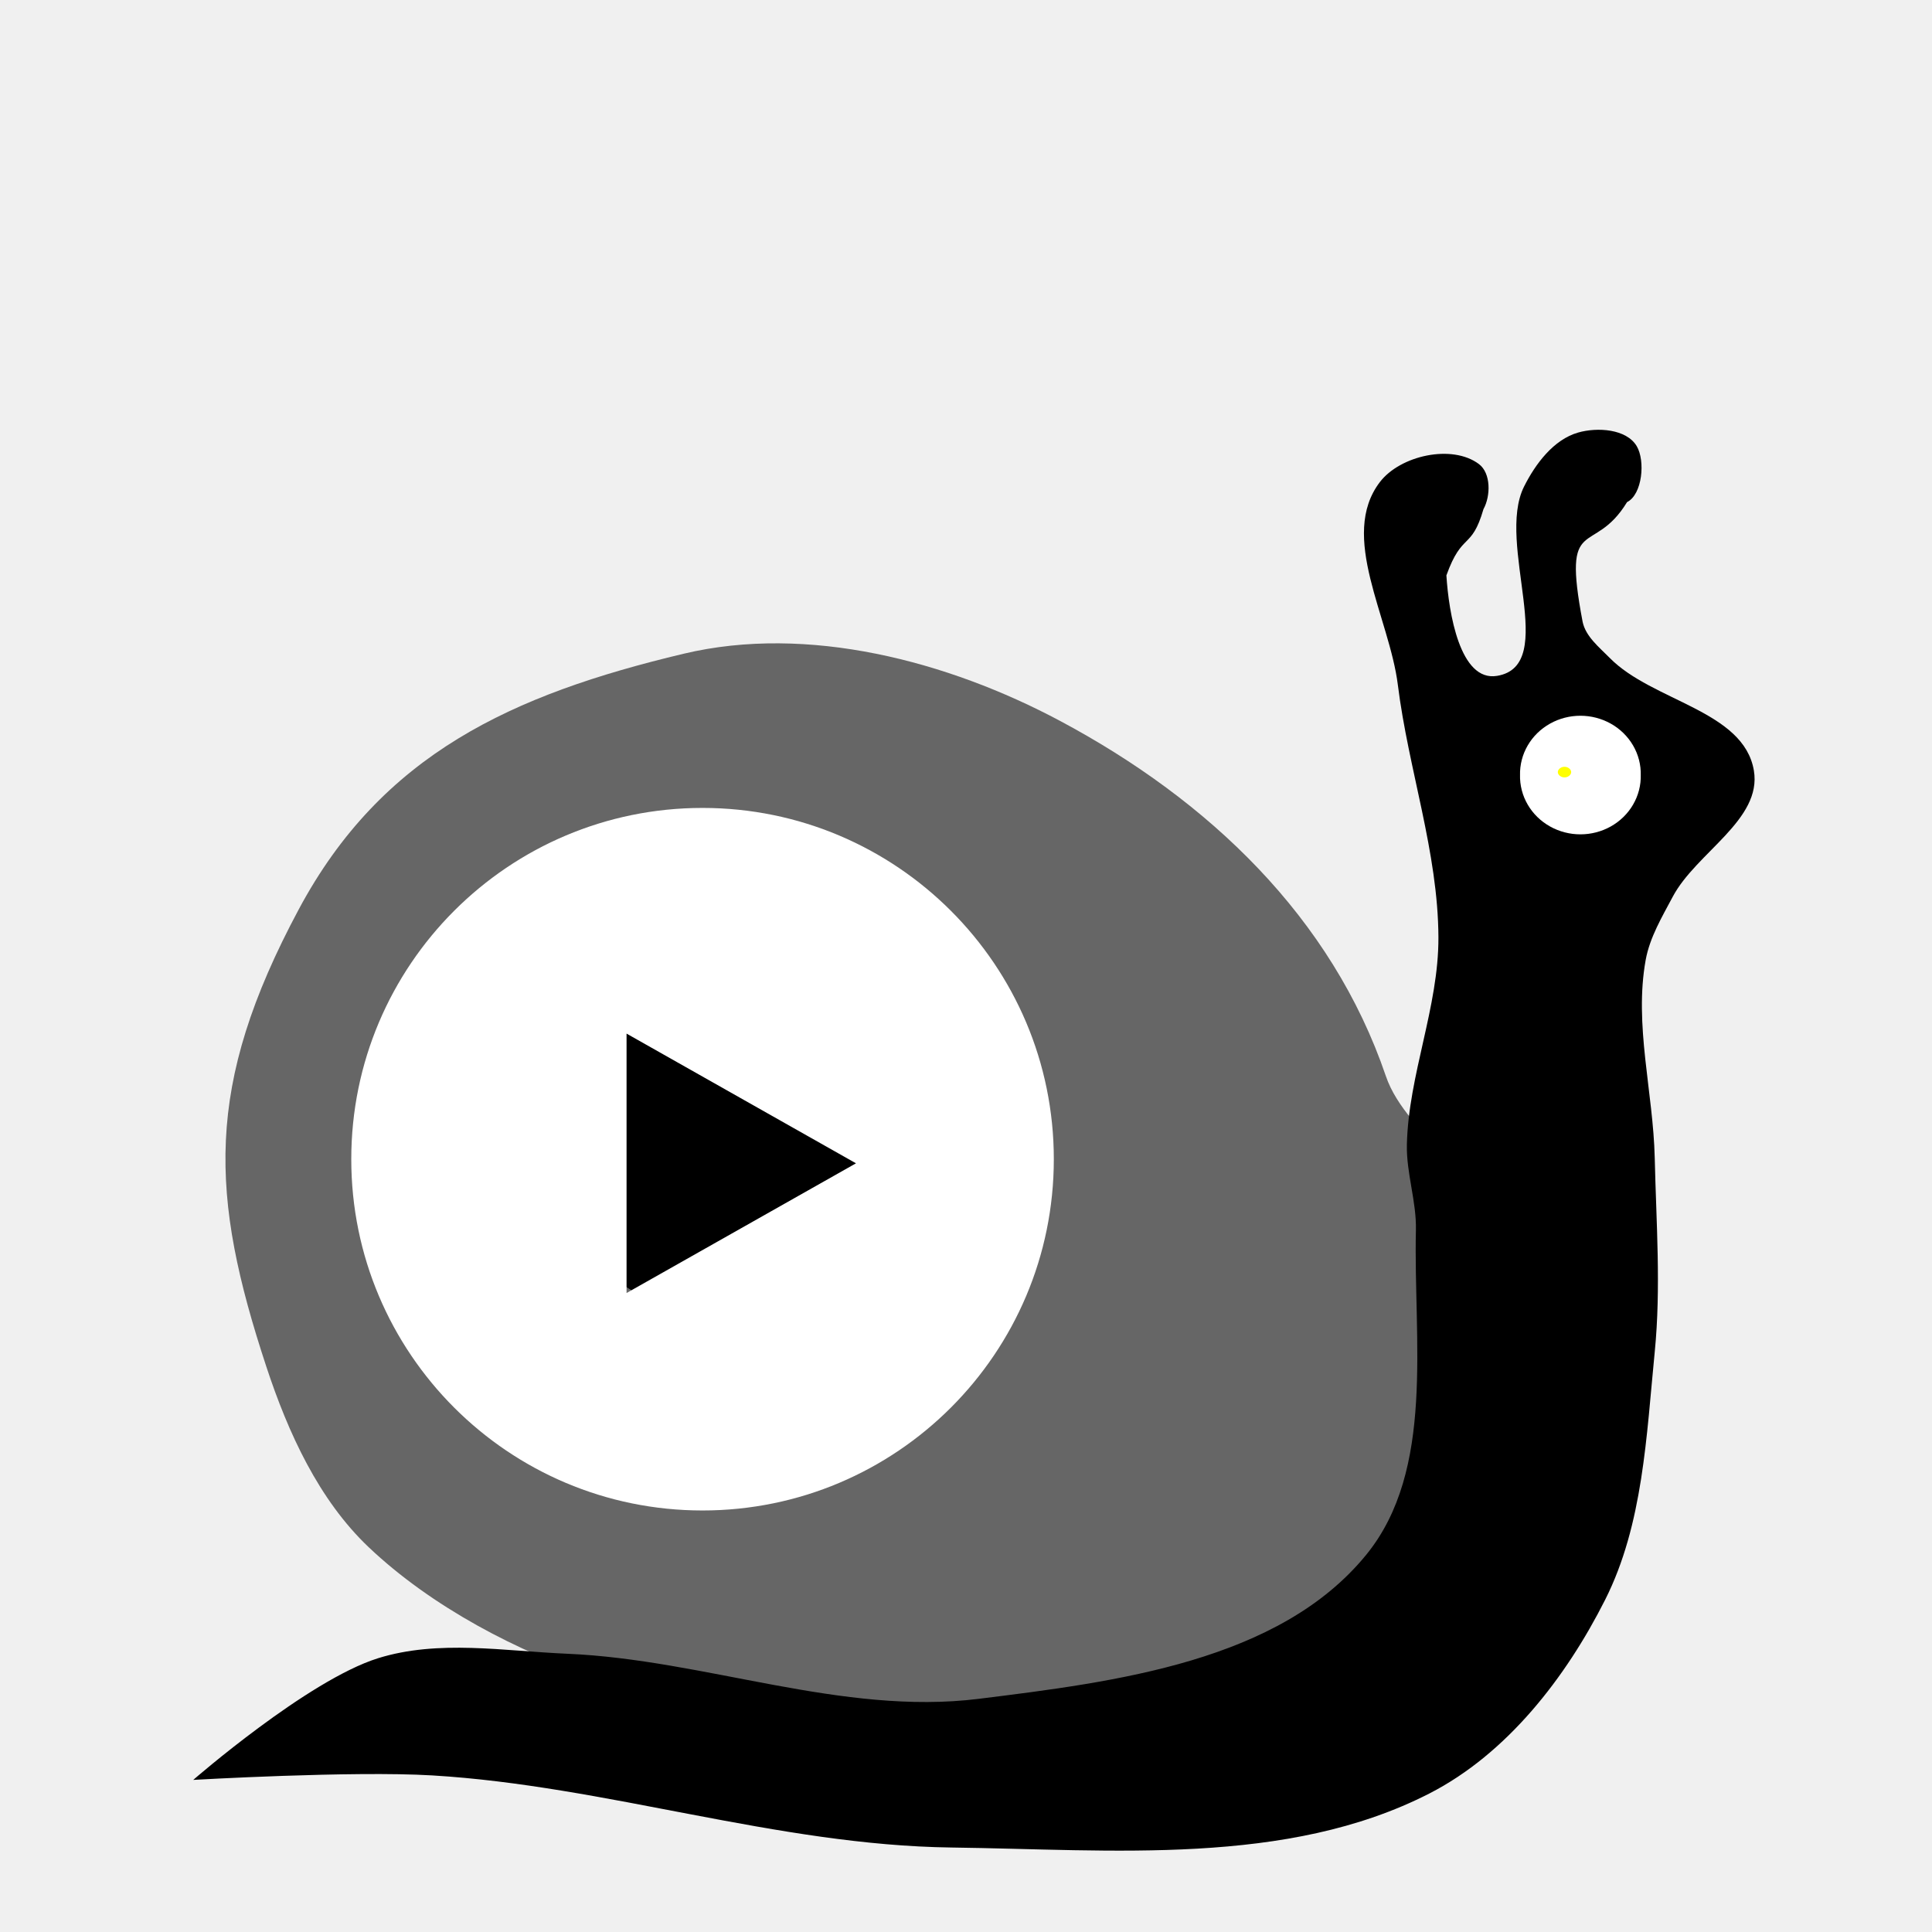
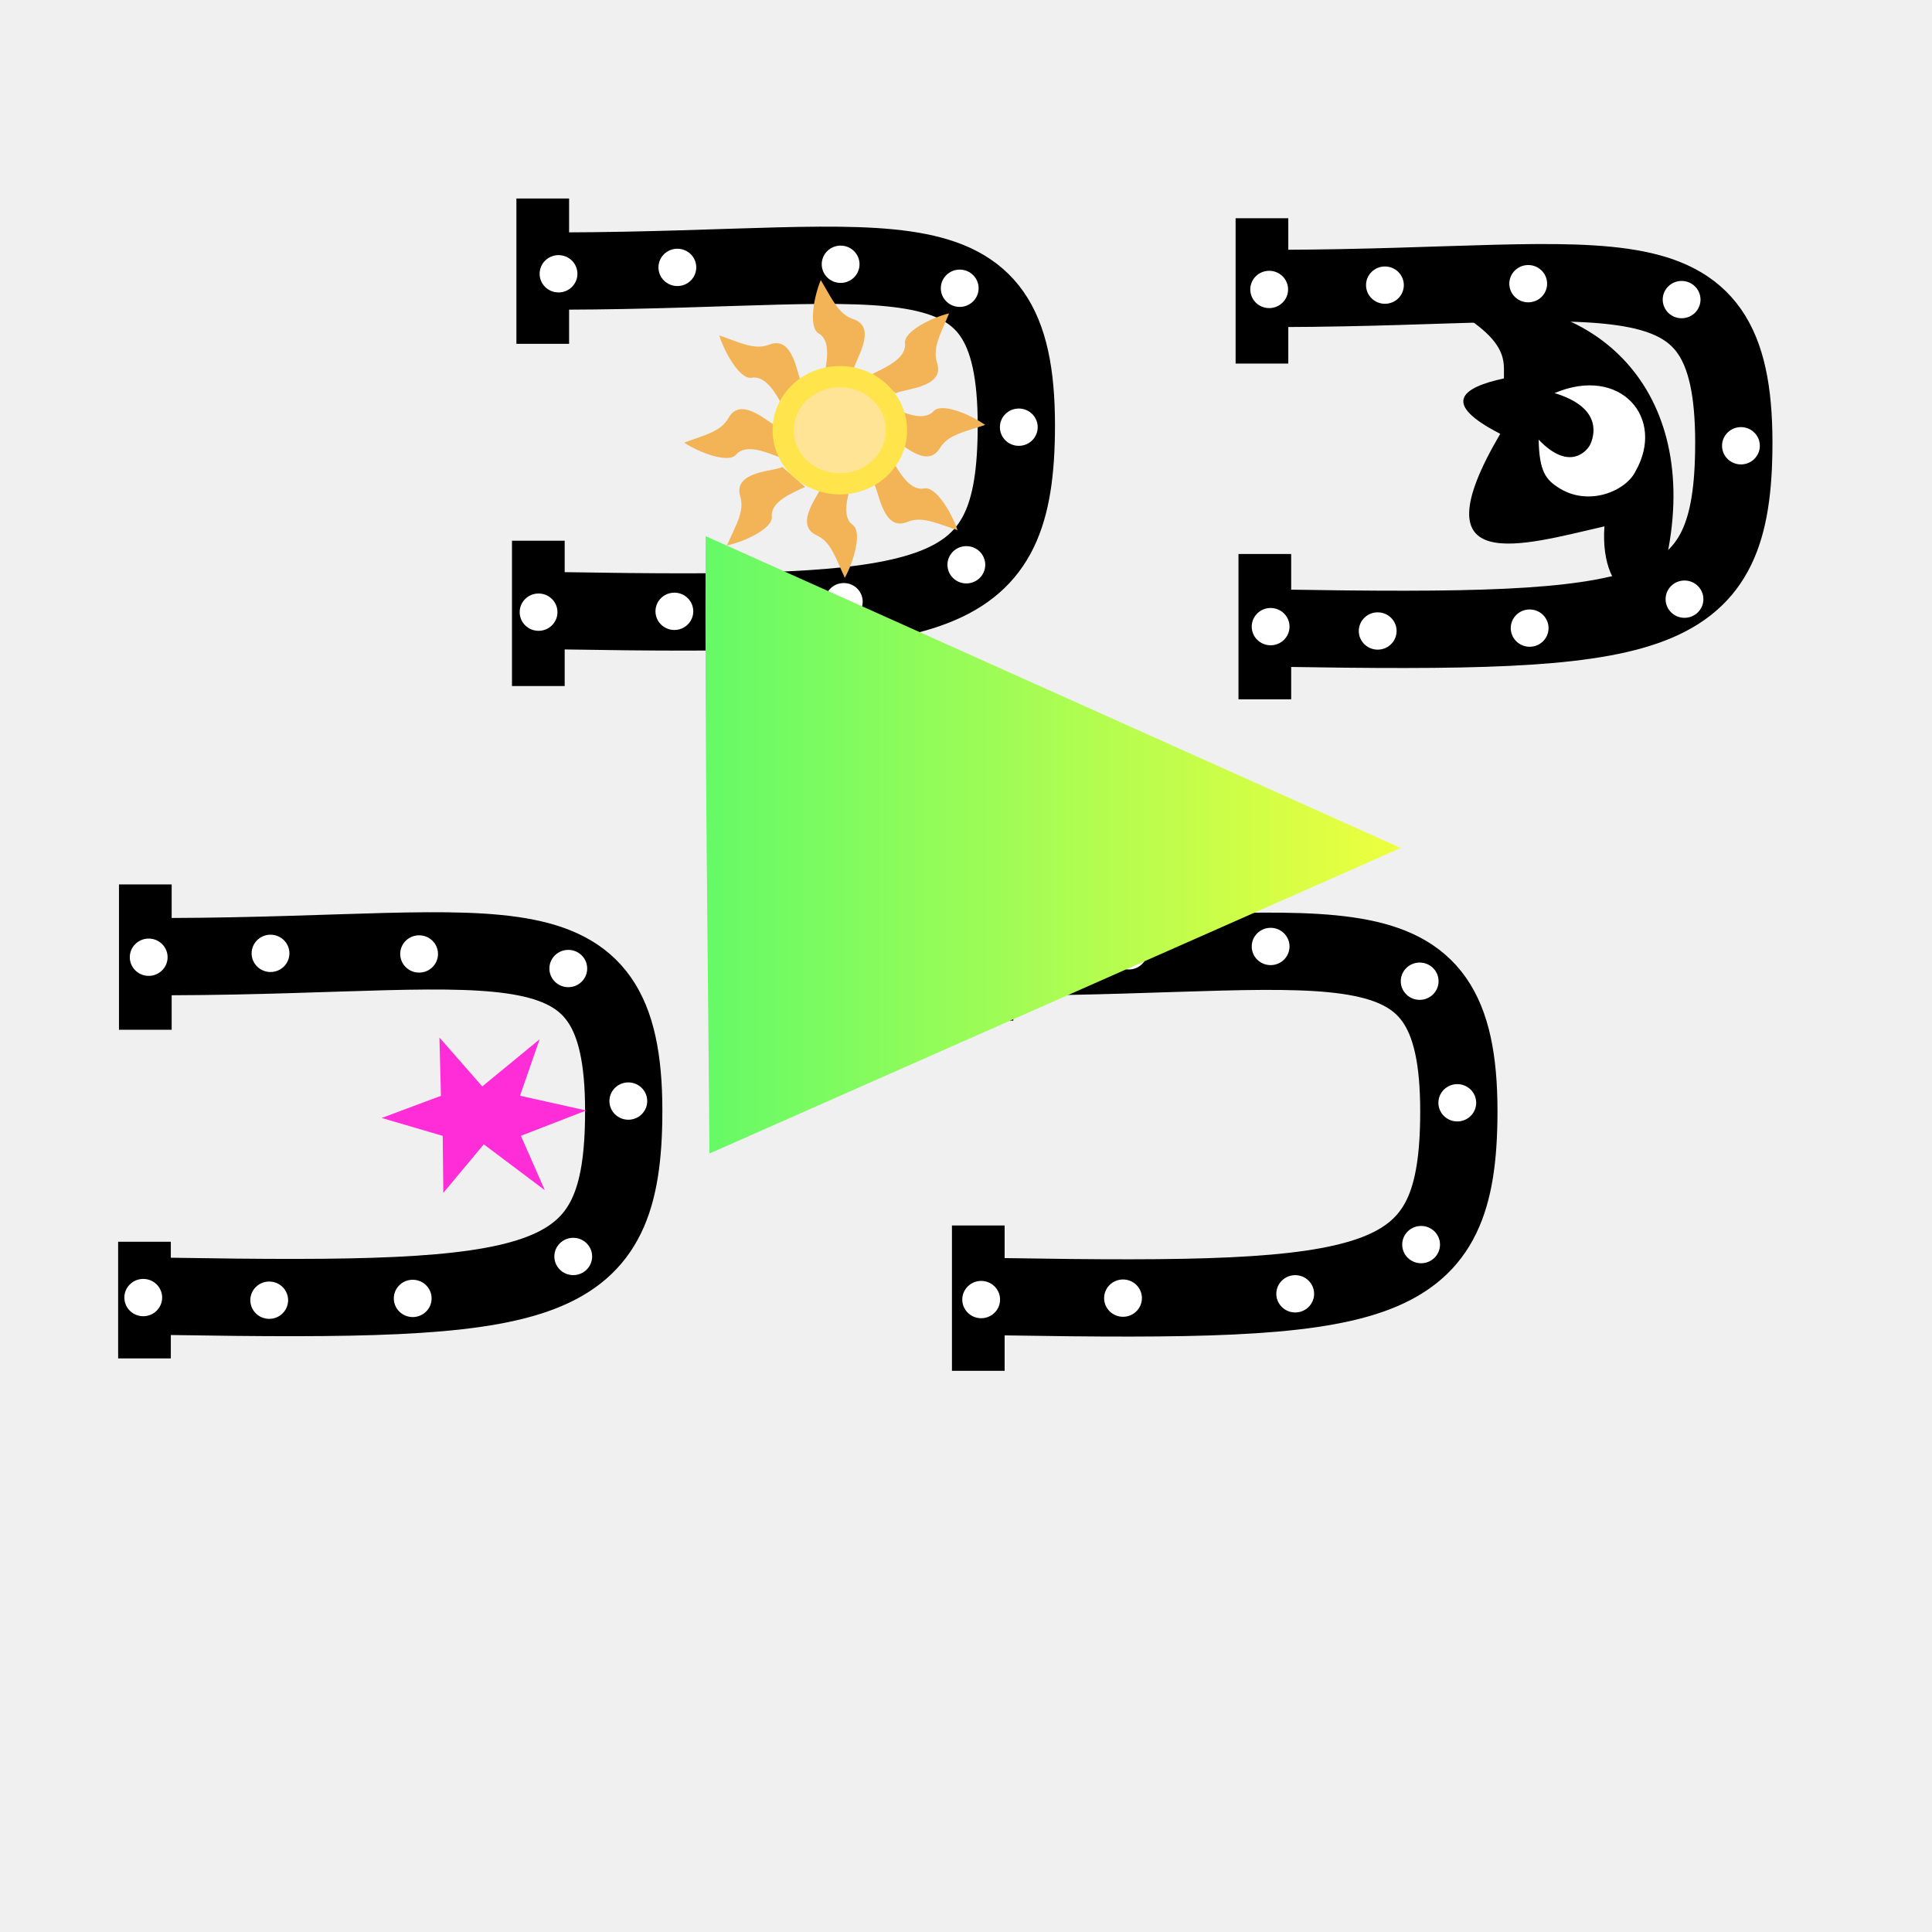
- <svg xmlns="http://www.w3.org/2000/svg" version="1.1" width="55" height="55" id="svg2">
-   <defs id="defs14" />
-   <path id="path4228" d="M 17.084,47.799 C 14.749,47.039 12.276,45.735 10.495,44.045 9.069,42.691 8.2,40.78 7.584,38.912 5.977,34.039 5.808,30.925 8.504,25.889 10.87,21.467 14.58,19.773 19.459,18.611 c 3.533,-0.842 7.522,0.205 10.725,1.915 4.222,2.254 7.728,5.581 9.27,10.112 0.596,1.751 3.153,2.992 2.911,4.826 -0.354,2.689 -0.677,7.325 -2.298,9.499 -1.468,1.969 -5.819,2.374 -8.197,2.988 -3.073,0.792 -6.407,1.002 -9.576,0.843 -1.706,-0.086 -3.585,-0.468 -5.209,-0.996 z" style="fill:#666666;fill-opacity:1;fill-rule:evenodd;stroke:none;stroke-width:1px;stroke-linecap:butt;stroke-linejoin:miter;stroke-opacity:1" />
-   <path style="fill:#000000;fill-opacity:1;stroke:#ffffff;stroke-width:0;stroke-linecap:butt;stroke-linejoin:miter;stroke-miterlimit:4;stroke-dasharray:none;stroke-opacity:1" id="path2995" d="m 5.5,50.671 c 0,0 3.256,-2.837 5.26,-3.464 1.715,-0.536 3.593,-0.205 5.388,-0.128 3.925,0.167 7.817,1.767 11.716,1.283 3.894,-0.484 8.556,-1.062 11.033,-4.105 1.966,-2.416 1.338,-6.123 1.411,-9.237 0.019,-0.817 -0.275,-1.621 -0.257,-2.437 0.046,-1.989 0.906,-3.911 0.898,-5.901 -0.01,-2.425 -0.855,-4.777 -1.155,-7.184 -0.239,-1.917 -1.684,-4.236 -0.513,-5.773 0.58,-0.761 2.059,-1.088 2.822,-0.513 0.343,0.259 0.336,0.906 0.128,1.283 -0.343,1.18 -0.604,0.632 -1.055,1.885 0.066,1.066 0.386,3.034 1.44,2.861 1.79,-0.293 -0.042,-3.765 0.77,-5.388 0.325,-0.649 0.842,-1.339 1.539,-1.539 0.548,-0.157 1.375,-0.105 1.668,0.385 0.25,0.418 0.162,1.378 -0.274,1.595 -0.967,1.586 -1.861,0.277 -1.265,3.408 0.087,0.419 0.47,0.721 0.77,1.026 1.216,1.24 3.815,1.495 4.105,3.207 0.238,1.403 -1.642,2.335 -2.309,3.592 -0.305,0.575 -0.653,1.155 -0.77,1.796 -0.337,1.853 0.214,3.762 0.257,5.645 0.042,1.838 0.181,3.686 0,5.516 -0.236,2.387 -0.331,4.914 -1.411,7.056 -1.118,2.217 -2.794,4.384 -5.003,5.516 -4.06,2.08 -9.037,1.597 -13.598,1.539 -4.978,-0.063 -9.825,-1.757 -14.795,-2.053 -2.263,-0.135 -6.799,0.128 -6.799,0.128 z" />
-   <path style="fill:#ffffff;fill-opacity:1;fill-rule:nonzero;stroke:#ffffff;stroke-width:1;stroke-linecap:round;stroke-linejoin:round;stroke-miterlimit:4;stroke-dasharray:none;stroke-dashoffset:0;stroke-opacity:1" id="path2999" d="m 46.209,22.064 a 1.219,1.155 0 1 1 -2.437,0 1.219,1.155 0 1 1 2.437,0 z" />
-   <path style="fill:#ffff00;fill-opacity:1;fill-rule:nonzero;stroke:#ffffff;stroke-width:1;stroke-linecap:round;stroke-linejoin:round;stroke-miterlimit:4;stroke-dasharray:none;stroke-dashoffset:0;stroke-opacity:1" id="path3003" d="m 44.848,21.98 a 0.31,0.349 0 1 1 -0.62,0 0.31,0.349 0 1 1 0.62,0 z" />
-   <g style="fill:#000000" transform="matrix(0.1818182,0,0,0.1818182,15.64442,27.50353)" id="g7-9">
-     <g style="fill:#000000" id="g9-2">
-       <g style="fill:#000000" id="g11-3" />
-     </g>
-     <path style="fill:#000000" id="path15-6" d="M 27.498,0 C 12.311,0 0,12.313 0,27.5 0,42.688 12.311,55 27.498,55 42.686,55 55,42.688 55,27.5 55,12.313 42.686,0 27.498,0 Z" />
-   </g>
-   <g display="inline" id="g5" style="display:inline" transform="matrix(0.3636364,0,0,0.3636364,10,23)">
-     <g id="g7">
-       <g id="g9">
-         <g id="g11">
-           <path d="m 26.767,0.676 c -12.46,0.019 -25.669,14.896 -25.691,27.359 0.022,12.462 14.793,26.4 27.253,26.421 C 40.794,54.435 54.524,40.081 54.543,27.619 54.524,15.155 39.232,0.695 26.767,0.676 Z M 21.551,37.977 l 0,-20.31 17.961,10.155 z" id="path13" style="fill:#ffffff" />
-         </g>
-       </g>
-       <path d="M 27.498,0 C 12.311,0 0,12.313 0,27.5 0,42.688 12.311,55 27.498,55 42.686,55 55,42.688 55,27.5 55,12.313 42.686,0 27.498,0 Z M 27.496,52.646 C 13.67,52.646 2.463,41.437 2.461,27.613 2.463,13.787 13.67,2.577 27.496,2.574 41.322,2.577 52.531,13.787 52.535,27.612 52.531,41.437 41.322,52.646 27.496,52.646 Z" id="path15" style="fill:#ffffff" />
-     </g>
-   </g>
+ <svg xmlns="http://www.w3.org/2000/svg" xmlns:xlink="http://www.w3.org/1999/xlink" version="1.1" width="55" height="55" id="svg2">
+   <defs id="defs14">
+     <linearGradient id="linearGradient4462">
+       <stop style="stop-color:#65fa67;stop-opacity:1;" offset="0" id="stop4464" />
+       <stop style="stop-color:#eeff3e;stop-opacity:1" offset="1" id="stop4466" />
+     </linearGradient>
+     <linearGradient xlink:href="#linearGradient4462" id="linearGradient4468" x1="19.325" y1="43.102" x2="28.282" y2="43.102" gradientUnits="userSpaceOnUse" gradientTransform="matrix(2.209852,0,0,1.717232,-22.62312,-49.96587)" />
+   </defs>
+   <path style="fill:none;fill-rule:evenodd;stroke:#000000;stroke-width:1.5;stroke-linecap:butt;stroke-linejoin:miter;stroke-miterlimit:4;stroke-dasharray:none;stroke-opacity:1" d="m 4.137,25.178 0,4.137" id="path4151" />
+   <path style="fill:none;fill-rule:evenodd;stroke:#000000;stroke-width:1.5;stroke-linecap:butt;stroke-linejoin:miter;stroke-miterlimit:4;stroke-dasharray:none;stroke-opacity:1" d="m 4.113,35.35 0,3.321" id="path4153" />
+   <path style="fill:none;fill-rule:evenodd;stroke:#000000;stroke-width:2.2;stroke-linecap:butt;stroke-linejoin:miter;stroke-miterlimit:4;stroke-dasharray:none;stroke-opacity:1" d="m 4.862,27.233 c 9.686,-0.03 12.995,-1.452 12.892,4.665 -0.082,4.874 -2.325,5.18 -12.95,5.006" id="path4147" />
+   <path style="fill:none;fill-rule:evenodd;stroke:#000000;stroke-width:2.2;stroke-linecap:butt;stroke-linejoin:miter;stroke-miterlimit:4;stroke-dasharray:none;stroke-opacity:1" d="m 16.039,7.716 c 9.686,-0.03 12.995,-1.452 12.892,4.665 -0.082,4.874 -2.325,5.18 -12.95,5.006" id="path4147-1" />
+   <path style="fill:none;fill-rule:evenodd;stroke:#000000;stroke-width:2.2;stroke-linecap:butt;stroke-linejoin:miter;stroke-miterlimit:4;stroke-dasharray:none;stroke-opacity:1" d="m 28.636,27.244 c 9.686,-0.03 12.995,-1.452 12.892,4.665 -0.082,4.874 -2.325,5.18 -12.95,5.006" id="path4147-65" />
+   <path style="fill:none;fill-rule:evenodd;stroke:#000000;stroke-width:2.2;stroke-linecap:butt;stroke-linejoin:miter;stroke-miterlimit:4;stroke-dasharray:none;stroke-opacity:1" d="m 36.464,8.211 c 9.686,-0.03 12.995,-1.452 12.892,4.665 -0.082,4.874 -2.325,5.18 -12.95,5.006" id="path4147-1-2" />
+   <path style="fill:none;fill-rule:evenodd;stroke:#000000;stroke-width:1.5;stroke-linecap:butt;stroke-linejoin:miter;stroke-miterlimit:4;stroke-dasharray:none;stroke-opacity:1" d="m 15.451,5.651 0,4.137" id="path4151-5" />
+   <path style="fill:none;fill-rule:evenodd;stroke:#000000;stroke-width:1.5;stroke-linecap:butt;stroke-linejoin:miter;stroke-miterlimit:4;stroke-dasharray:none;stroke-opacity:1" d="m 15.325,15.393 0,4.137" id="path4151-8" />
+   <path style="fill:none;fill-rule:evenodd;stroke:#000000;stroke-width:1.5;stroke-linecap:butt;stroke-linejoin:miter;stroke-miterlimit:4;stroke-dasharray:none;stroke-opacity:1" d="m 28.097,24.917 0,4.137" id="path4151-1" />
+   <path style="fill:none;fill-rule:evenodd;stroke:#000000;stroke-width:1.5;stroke-linecap:butt;stroke-linejoin:miter;stroke-miterlimit:4;stroke-dasharray:none;stroke-opacity:1" d="m 27.85,34.887 0,4.137" id="path4151-16" />
+   <path style="fill:none;fill-rule:evenodd;stroke:#000000;stroke-width:1.5;stroke-linecap:butt;stroke-linejoin:miter;stroke-miterlimit:4;stroke-dasharray:none;stroke-opacity:1" d="m 36.007,15.771 0,4.137" id="path4151-7" />
+   <path style="fill:none;fill-rule:evenodd;stroke:#000000;stroke-width:1.5;stroke-linecap:butt;stroke-linejoin:miter;stroke-miterlimit:4;stroke-dasharray:none;stroke-opacity:1" d="m 35.925,6.213 0,4.137" id="path4151-0" />
+   <path style="fill:#ff2dd7;fill-opacity:1;fill-rule:evenodd;stroke:none;stroke-width:0.422px;stroke-linecap:butt;stroke-linejoin:miter;stroke-opacity:1" d="m 14.804,31.194 1.886,0.419 -1.86,0.721 0.68,1.549 -1.737,-1.306 -1.153,1.382 -0.017,-1.623 -1.737,-0.51 1.686,-0.63 -0.042,-1.66 1.219,1.392 1.633,-1.342 z" id="path4161" />
+   <path style="fill:#f3b457;fill-opacity:1;fill-rule:evenodd;stroke:none;stroke-width:1px;stroke-linecap:butt;stroke-linejoin:miter;stroke-opacity:1" d="m 24.835,10.646 c 0.367,-0.182 0.962,-0.437 0.929,-0.856 -0.062,-0.346 0.751,-0.745 1.255,-0.87 -0.24,0.586 -0.483,0.98 -0.342,1.409 0.24,0.731 -1.007,0.738 -1.173,0.87" id="path4148" />
+   <path style="fill:#f3b457;fill-opacity:1;fill-rule:evenodd;stroke:none;stroke-width:1px;stroke-linecap:butt;stroke-linejoin:miter;stroke-opacity:1" d="m 25.312,11.573 c 0.377,0.159 0.959,0.442 1.255,0.143 0.222,-0.273 1.055,0.082 1.479,0.381 -0.6,0.201 -1.057,0.275 -1.29,0.662 -0.397,0.659 -1.216,-0.28 -1.425,-0.319" id="path4148-9" />
+   <path style="fill:#f3b457;fill-opacity:1;fill-rule:evenodd;stroke:none;stroke-width:1px;stroke-linecap:butt;stroke-linejoin:miter;stroke-opacity:1" d="m 25.367,13.047 c 0.21,0.352 0.51,0.925 0.926,0.86 0.341,-0.088 0.801,0.692 0.965,1.184 -0.603,-0.194 -1.014,-0.406 -1.431,-0.232 -0.711,0.295 -0.813,-0.947 -0.958,-1.102" id="path4148-4" />
+   <path style="fill:#f3b457;fill-opacity:1;fill-rule:evenodd;stroke:none;stroke-width:1px;stroke-linecap:butt;stroke-linejoin:miter;stroke-opacity:1" d="m 24.269,13.674 c -0.116,0.393 -0.334,1.002 -0.004,1.263 0.296,0.19 0.035,1.057 -0.215,1.512 -0.266,-0.574 -0.39,-1.02 -0.8,-1.209 -0.699,-0.322 0.144,-1.24 0.16,-1.452" id="path4148-2" />
+   <path style="fill:#f3b457;fill-opacity:1;fill-rule:evenodd;stroke:none;stroke-width:1px;stroke-linecap:butt;stroke-linejoin:miter;stroke-opacity:1" d="m 22.921,13.862 c -0.372,0.172 -0.973,0.411 -0.951,0.831 0.052,0.348 -0.771,0.725 -1.277,0.836 0.255,-0.579 0.509,-0.967 0.38,-1.399 -0.22,-0.738 1.026,-0.71 1.196,-0.839" id="path4148-43" />
+   <path style="fill:#f3b457;fill-opacity:1;fill-rule:evenodd;stroke:none;stroke-width:1px;stroke-linecap:butt;stroke-linejoin:miter;stroke-opacity:1" d="m 23.454,10.755 c 0.072,-0.403 0.221,-1.033 -0.136,-1.256 -0.315,-0.157 -0.152,-1.047 0.047,-1.526 0.328,0.541 0.5,0.971 0.929,1.113 0.73,0.243 -0.006,1.248 0.002,1.461" id="path4148-5" />
+   <path style="fill:#f3b457;fill-opacity:1;fill-rule:evenodd;stroke:none;stroke-width:1px;stroke-linecap:butt;stroke-linejoin:miter;stroke-opacity:1" d="m 22.225,13.03 c -0.383,-0.146 -0.974,-0.409 -1.259,-0.1 -0.212,0.281 -1.057,-0.045 -1.491,-0.329 0.593,-0.222 1.047,-0.311 1.266,-0.706 0.374,-0.673 1.225,0.238 1.436,0.27" id="path4148-7" />
+   <path style="fill:#f3b457;fill-opacity:1;fill-rule:evenodd;stroke:none;stroke-width:1px;stroke-linecap:butt;stroke-linejoin:miter;stroke-opacity:1" d="m 22.324,11.63 c -0.202,-0.356 -0.491,-0.936 -0.908,-0.879 -0.342,0.081 -0.786,-0.708 -0.94,-1.203 0.598,0.206 1.006,0.426 1.426,0.262 0.717,-0.281 0.793,0.964 0.935,1.122" id="path4148-6" />
+   <ellipse style="fill:#ffe495;fill-opacity:1;stroke:#ffe44b;stroke-width:0.603;stroke-linecap:round;stroke-miterlimit:4;stroke-dasharray:none;stroke-opacity:1" id="path4146" cx="23.908" cy="12.248" rx="1.613" ry="1.526" />
+   <path style="fill:#000000;fill-opacity:1;fill-rule:evenodd;stroke:none;stroke-width:1px;stroke-linecap:butt;stroke-linejoin:miter;stroke-opacity:1" d="m 47.498,15.616 c 0.85,-4.646 -2.21,-7.469 -6.365,-6.942 1.884,1.026 1.664,1.619 1.682,2.098 -1.212,0.263 -1.799,0.711 -0.106,1.578 -2.425,4.129 0.655,3.163 2.966,2.634 -0.158,2.163 1.484,2.773 1.823,0.633 z" id="path4216" />
+   <path style="fill:#ffffff;fill-opacity:1;fill-rule:evenodd;stroke:none;stroke-width:0.4;stroke-linecap:butt;stroke-linejoin:miter;stroke-miterlimit:4;stroke-dasharray:none;stroke-opacity:1" d="m 44.253,11.191 c 1.882,-0.797 3.172,0.711 2.306,2.226 -0.27,0.563 -1.357,1.031 -2.221,0.447 -0.317,-0.214 -0.521,-0.433 -0.535,-1.347 0.898,0.939 1.404,0.291 1.477,0.118 0.148,-0.349 0.243,-1.062 -1.028,-1.445 z" id="path4237" />
+   <ellipse style="fill:#ffffff;fill-opacity:1;stroke:none;stroke-width:0.4;stroke-linecap:round;stroke-miterlimit:4;stroke-dasharray:none;stroke-opacity:1" id="path4239" cx="4.233" cy="27.25" rx="0.538" ry="0.531" />
+   <ellipse style="fill:#ffffff;fill-opacity:1;stroke:none;stroke-width:0.4;stroke-linecap:round;stroke-miterlimit:4;stroke-dasharray:none;stroke-opacity:1" id="path4239-0" cx="7.701" cy="27.14" rx="0.538" ry="0.531" />
+   <ellipse style="fill:#ffffff;fill-opacity:1;stroke:none;stroke-width:0.4;stroke-linecap:round;stroke-miterlimit:4;stroke-dasharray:none;stroke-opacity:1" id="path4239-3" cx="11.931" cy="27.157" rx="0.538" ry="0.531" />
+   <ellipse style="fill:#ffffff;fill-opacity:1;stroke:none;stroke-width:0.4;stroke-linecap:round;stroke-miterlimit:4;stroke-dasharray:none;stroke-opacity:1" id="path4239-5" cx="16.178" cy="27.572" rx="0.538" ry="0.531" />
+   <ellipse style="fill:#ffffff;fill-opacity:1;stroke:none;stroke-width:0.4;stroke-linecap:round;stroke-miterlimit:4;stroke-dasharray:none;stroke-opacity:1" id="path4239-4" cx="17.887" cy="31.345" rx="0.538" ry="0.531" />
+   <ellipse style="fill:#ffffff;fill-opacity:1;stroke:none;stroke-width:0.4;stroke-linecap:round;stroke-miterlimit:4;stroke-dasharray:none;stroke-opacity:1" id="path4239-8" cx="4.078" cy="36.939" rx="0.538" ry="0.531" />
+   <ellipse style="fill:#ffffff;fill-opacity:1;stroke:none;stroke-width:0.4;stroke-linecap:round;stroke-miterlimit:4;stroke-dasharray:none;stroke-opacity:1" id="path4239-2" cx="7.664" cy="37.014" rx="0.538" ry="0.531" />
+   <ellipse style="fill:#ffffff;fill-opacity:1;stroke:none;stroke-width:0.4;stroke-linecap:round;stroke-miterlimit:4;stroke-dasharray:none;stroke-opacity:1" id="path4239-59" cx="11.749" cy="36.963" rx="0.538" ry="0.531" />
+   <ellipse style="fill:#ffffff;fill-opacity:1;stroke:none;stroke-width:0.4;stroke-linecap:round;stroke-miterlimit:4;stroke-dasharray:none;stroke-opacity:1" id="path4239-56" cx="16.319" cy="35.769" rx="0.538" ry="0.531" />
+   <ellipse style="fill:#ffffff;fill-opacity:1;stroke:none;stroke-width:0.4;stroke-linecap:round;stroke-miterlimit:4;stroke-dasharray:none;stroke-opacity:1" id="path4239-7" cx="28.138" cy="27.109" rx="0.538" ry="0.531" />
+   <ellipse style="fill:#ffffff;fill-opacity:1;stroke:none;stroke-width:0.4;stroke-linecap:round;stroke-miterlimit:4;stroke-dasharray:none;stroke-opacity:1" id="path4239-6" cx="32.134" cy="27.068" rx="0.538" ry="0.531" />
+   <ellipse style="fill:#ffffff;fill-opacity:1;stroke:none;stroke-width:0.4;stroke-linecap:round;stroke-miterlimit:4;stroke-dasharray:none;stroke-opacity:1" id="path4239-38" cx="36.172" cy="26.944" rx="0.538" ry="0.531" />
+   <ellipse style="fill:#ffffff;fill-opacity:1;stroke:none;stroke-width:0.4;stroke-linecap:round;stroke-miterlimit:4;stroke-dasharray:none;stroke-opacity:1" id="path4239-595" cx="40.415" cy="27.933" rx="0.538" ry="0.531" />
+   <ellipse style="fill:#ffffff;fill-opacity:1;stroke:none;stroke-width:0.4;stroke-linecap:round;stroke-miterlimit:4;stroke-dasharray:none;stroke-opacity:1" id="path4239-9" cx="41.486" cy="31.394" rx="0.538" ry="0.531" />
+   <ellipse style="fill:#ffffff;fill-opacity:1;stroke:none;stroke-width:0.4;stroke-linecap:round;stroke-miterlimit:4;stroke-dasharray:none;stroke-opacity:1" id="path4239-75" cx="40.456" cy="35.431" rx="0.538" ry="0.531" />
+   <ellipse style="fill:#ffffff;fill-opacity:1;stroke:none;stroke-width:0.4;stroke-linecap:round;stroke-miterlimit:4;stroke-dasharray:none;stroke-opacity:1" id="path4239-44" cx="36.872" cy="36.832" rx="0.538" ry="0.531" />
+   <ellipse style="fill:#ffffff;fill-opacity:1;stroke:none;stroke-width:0.4;stroke-linecap:round;stroke-miterlimit:4;stroke-dasharray:none;stroke-opacity:1" id="path4239-78" cx="31.97" cy="36.955" rx="0.538" ry="0.531" />
+   <ellipse style="fill:#ffffff;fill-opacity:1;stroke:none;stroke-width:0.4;stroke-linecap:round;stroke-miterlimit:4;stroke-dasharray:none;stroke-opacity:1" id="path4239-74" cx="27.932" cy="36.996" rx="0.538" ry="0.531" />
+   <ellipse style="fill:#ffffff;fill-opacity:1;stroke:none;stroke-width:0.4;stroke-linecap:round;stroke-miterlimit:4;stroke-dasharray:none;stroke-opacity:1" id="path4239-66" cx="15.332" cy="17.427" rx="0.538" ry="0.531" />
+   <ellipse style="fill:#ffffff;fill-opacity:1;stroke:none;stroke-width:0.4;stroke-linecap:round;stroke-miterlimit:4;stroke-dasharray:none;stroke-opacity:1" id="path4239-1" cx="19.198" cy="17.403" rx="0.538" ry="0.531" />
+   <ellipse style="fill:#ffffff;fill-opacity:1;stroke:none;stroke-width:0.4;stroke-linecap:round;stroke-miterlimit:4;stroke-dasharray:none;stroke-opacity:1" id="path4239-751" cx="24.021" cy="17.129" rx="0.538" ry="0.531" />
+   <ellipse style="fill:#ffffff;fill-opacity:1;stroke:none;stroke-width:0.4;stroke-linecap:round;stroke-miterlimit:4;stroke-dasharray:none;stroke-opacity:1" id="path4239-14" cx="27.51" cy="16.078" rx="0.538" ry="0.531" />
+   <ellipse style="fill:#ffffff;fill-opacity:1;stroke:none;stroke-width:0.4;stroke-linecap:round;stroke-miterlimit:4;stroke-dasharray:none;stroke-opacity:1" id="path4239-788" cx="29.003" cy="12.161" rx="0.538" ry="0.531" />
+   <ellipse style="fill:#ffffff;fill-opacity:1;stroke:none;stroke-width:0.4;stroke-linecap:round;stroke-miterlimit:4;stroke-dasharray:none;stroke-opacity:1" id="path4239-91" cx="27.321" cy="8.206" rx="0.538" ry="0.531" />
+   <ellipse style="fill:#ffffff;fill-opacity:1;stroke:none;stroke-width:0.4;stroke-linecap:round;stroke-miterlimit:4;stroke-dasharray:none;stroke-opacity:1" id="path4239-83" cx="23.931" cy="7.523" rx="0.538" ry="0.531" />
+   <ellipse style="fill:#ffffff;fill-opacity:1;stroke:none;stroke-width:0.4;stroke-linecap:round;stroke-miterlimit:4;stroke-dasharray:none;stroke-opacity:1" id="path4239-69" cx="19.283" cy="7.612" rx="0.538" ry="0.531" />
+   <ellipse style="fill:#ffffff;fill-opacity:1;stroke:none;stroke-width:0.4;stroke-linecap:round;stroke-miterlimit:4;stroke-dasharray:none;stroke-opacity:1" id="path4239-67" cx="15.9" cy="7.794" rx="0.538" ry="0.531" />
+   <ellipse style="fill:#ffffff;fill-opacity:1;stroke:none;stroke-width:0.4;stroke-linecap:round;stroke-miterlimit:4;stroke-dasharray:none;stroke-opacity:1" id="path4239-90" cx="39.426" cy="8.117" rx="0.538" ry="0.531" />
+   <ellipse style="fill:#ffffff;fill-opacity:1;stroke:none;stroke-width:0.4;stroke-linecap:round;stroke-miterlimit:4;stroke-dasharray:none;stroke-opacity:1" id="path4239-36" cx="43.505" cy="8.076" rx="0.538" ry="0.531" />
+   <ellipse style="fill:#ffffff;fill-opacity:1;stroke:none;stroke-width:0.4;stroke-linecap:round;stroke-miterlimit:4;stroke-dasharray:none;stroke-opacity:1" id="path4239-51" cx="47.872" cy="8.529" rx="0.538" ry="0.531" />
+   <ellipse style="fill:#ffffff;fill-opacity:1;stroke:none;stroke-width:0.4;stroke-linecap:round;stroke-miterlimit:4;stroke-dasharray:none;stroke-opacity:1" id="path4239-908" cx="36.131" cy="8.24" rx="0.538" ry="0.531" />
+   <ellipse style="fill:#ffffff;fill-opacity:1;stroke:none;stroke-width:0.4;stroke-linecap:round;stroke-miterlimit:4;stroke-dasharray:none;stroke-opacity:1" id="path4239-88" cx="49.561" cy="12.69" rx="0.538" ry="0.531" />
+   <ellipse style="fill:#ffffff;fill-opacity:1;stroke:none;stroke-width:0.4;stroke-linecap:round;stroke-miterlimit:4;stroke-dasharray:none;stroke-opacity:1" id="path4239-28" cx="39.22" cy="17.963" rx="0.538" ry="0.531" />
+   <ellipse style="fill:#ffffff;fill-opacity:1;stroke:none;stroke-width:0.4;stroke-linecap:round;stroke-miterlimit:4;stroke-dasharray:none;stroke-opacity:1" id="path4239-53" cx="47.954" cy="17.057" rx="0.538" ry="0.531" />
+   <ellipse style="fill:#ffffff;fill-opacity:1;stroke:none;stroke-width:0.4;stroke-linecap:round;stroke-miterlimit:4;stroke-dasharray:none;stroke-opacity:1" id="path4239-63" cx="43.546" cy="17.881" rx="0.538" ry="0.531" />
+   <ellipse style="fill:#ffffff;fill-opacity:1;stroke:none;stroke-width:0.4;stroke-linecap:round;stroke-miterlimit:4;stroke-dasharray:none;stroke-opacity:1" id="path4239-70" cx="36.172" cy="17.839" rx="0.538" ry="0.531" />
+   <path style="fill:url(#linearGradient4468);fill-opacity:1;fill-rule:evenodd;stroke:none;stroke-width:1px;stroke-linecap:butt;stroke-linejoin:miter;stroke-opacity:1" d="m 20.198,32.838 19.679,-8.698 -19.789,-8.878 c -0.026,5.859 0.064,11.718 0.11,17.576 z" id="path4460" />
</svg>
